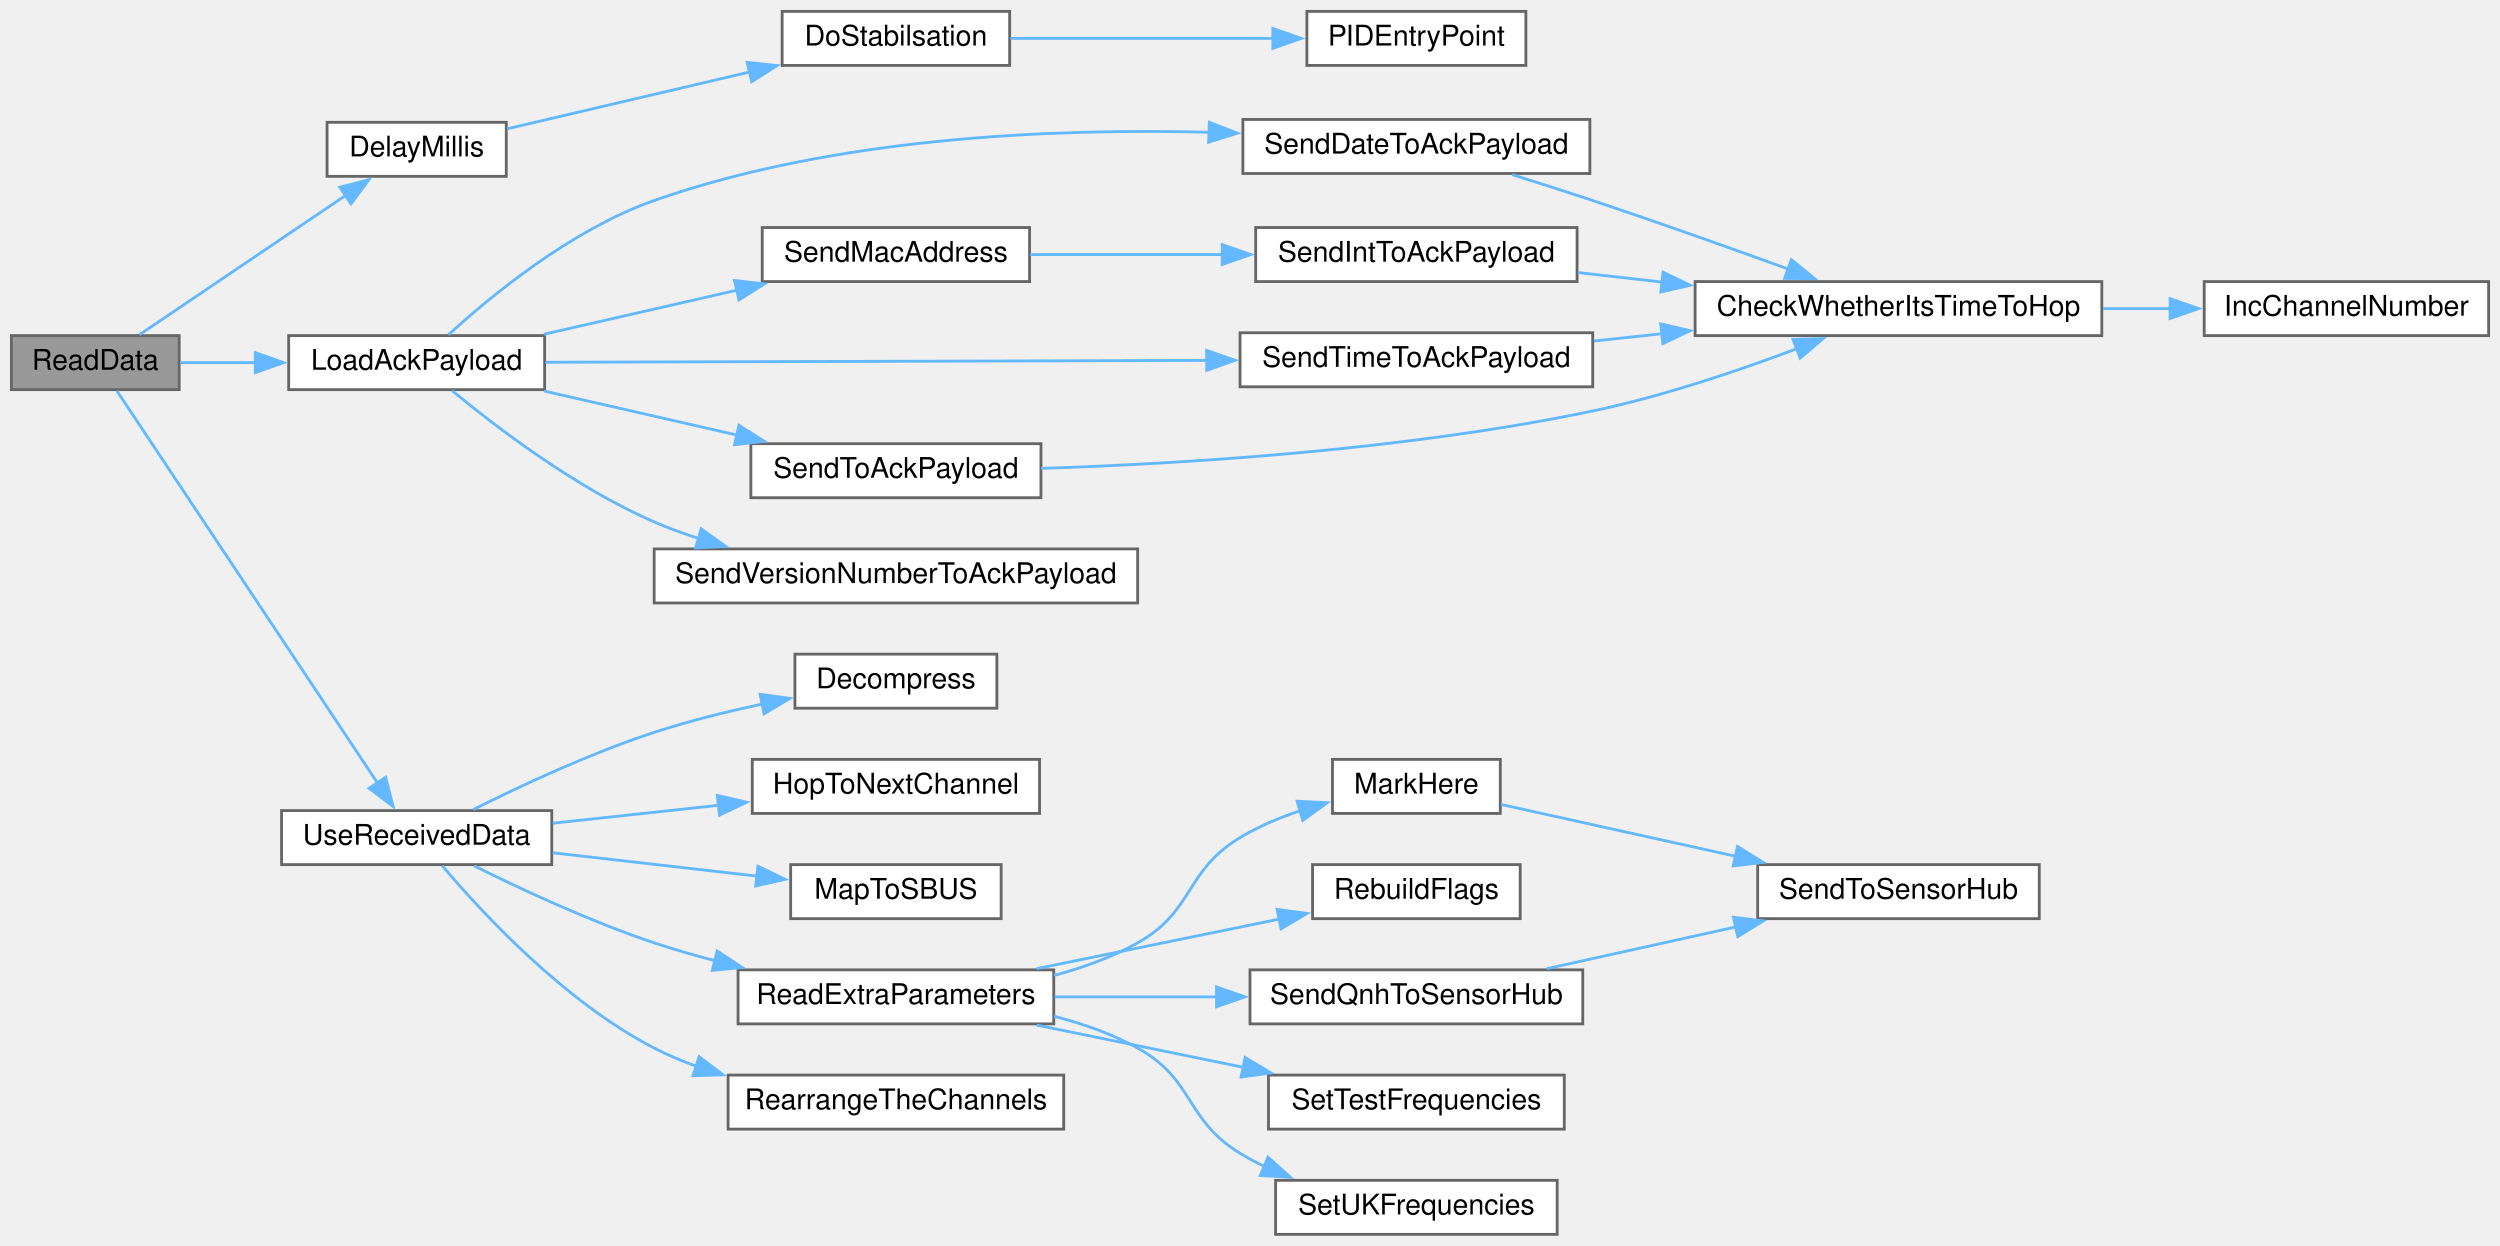
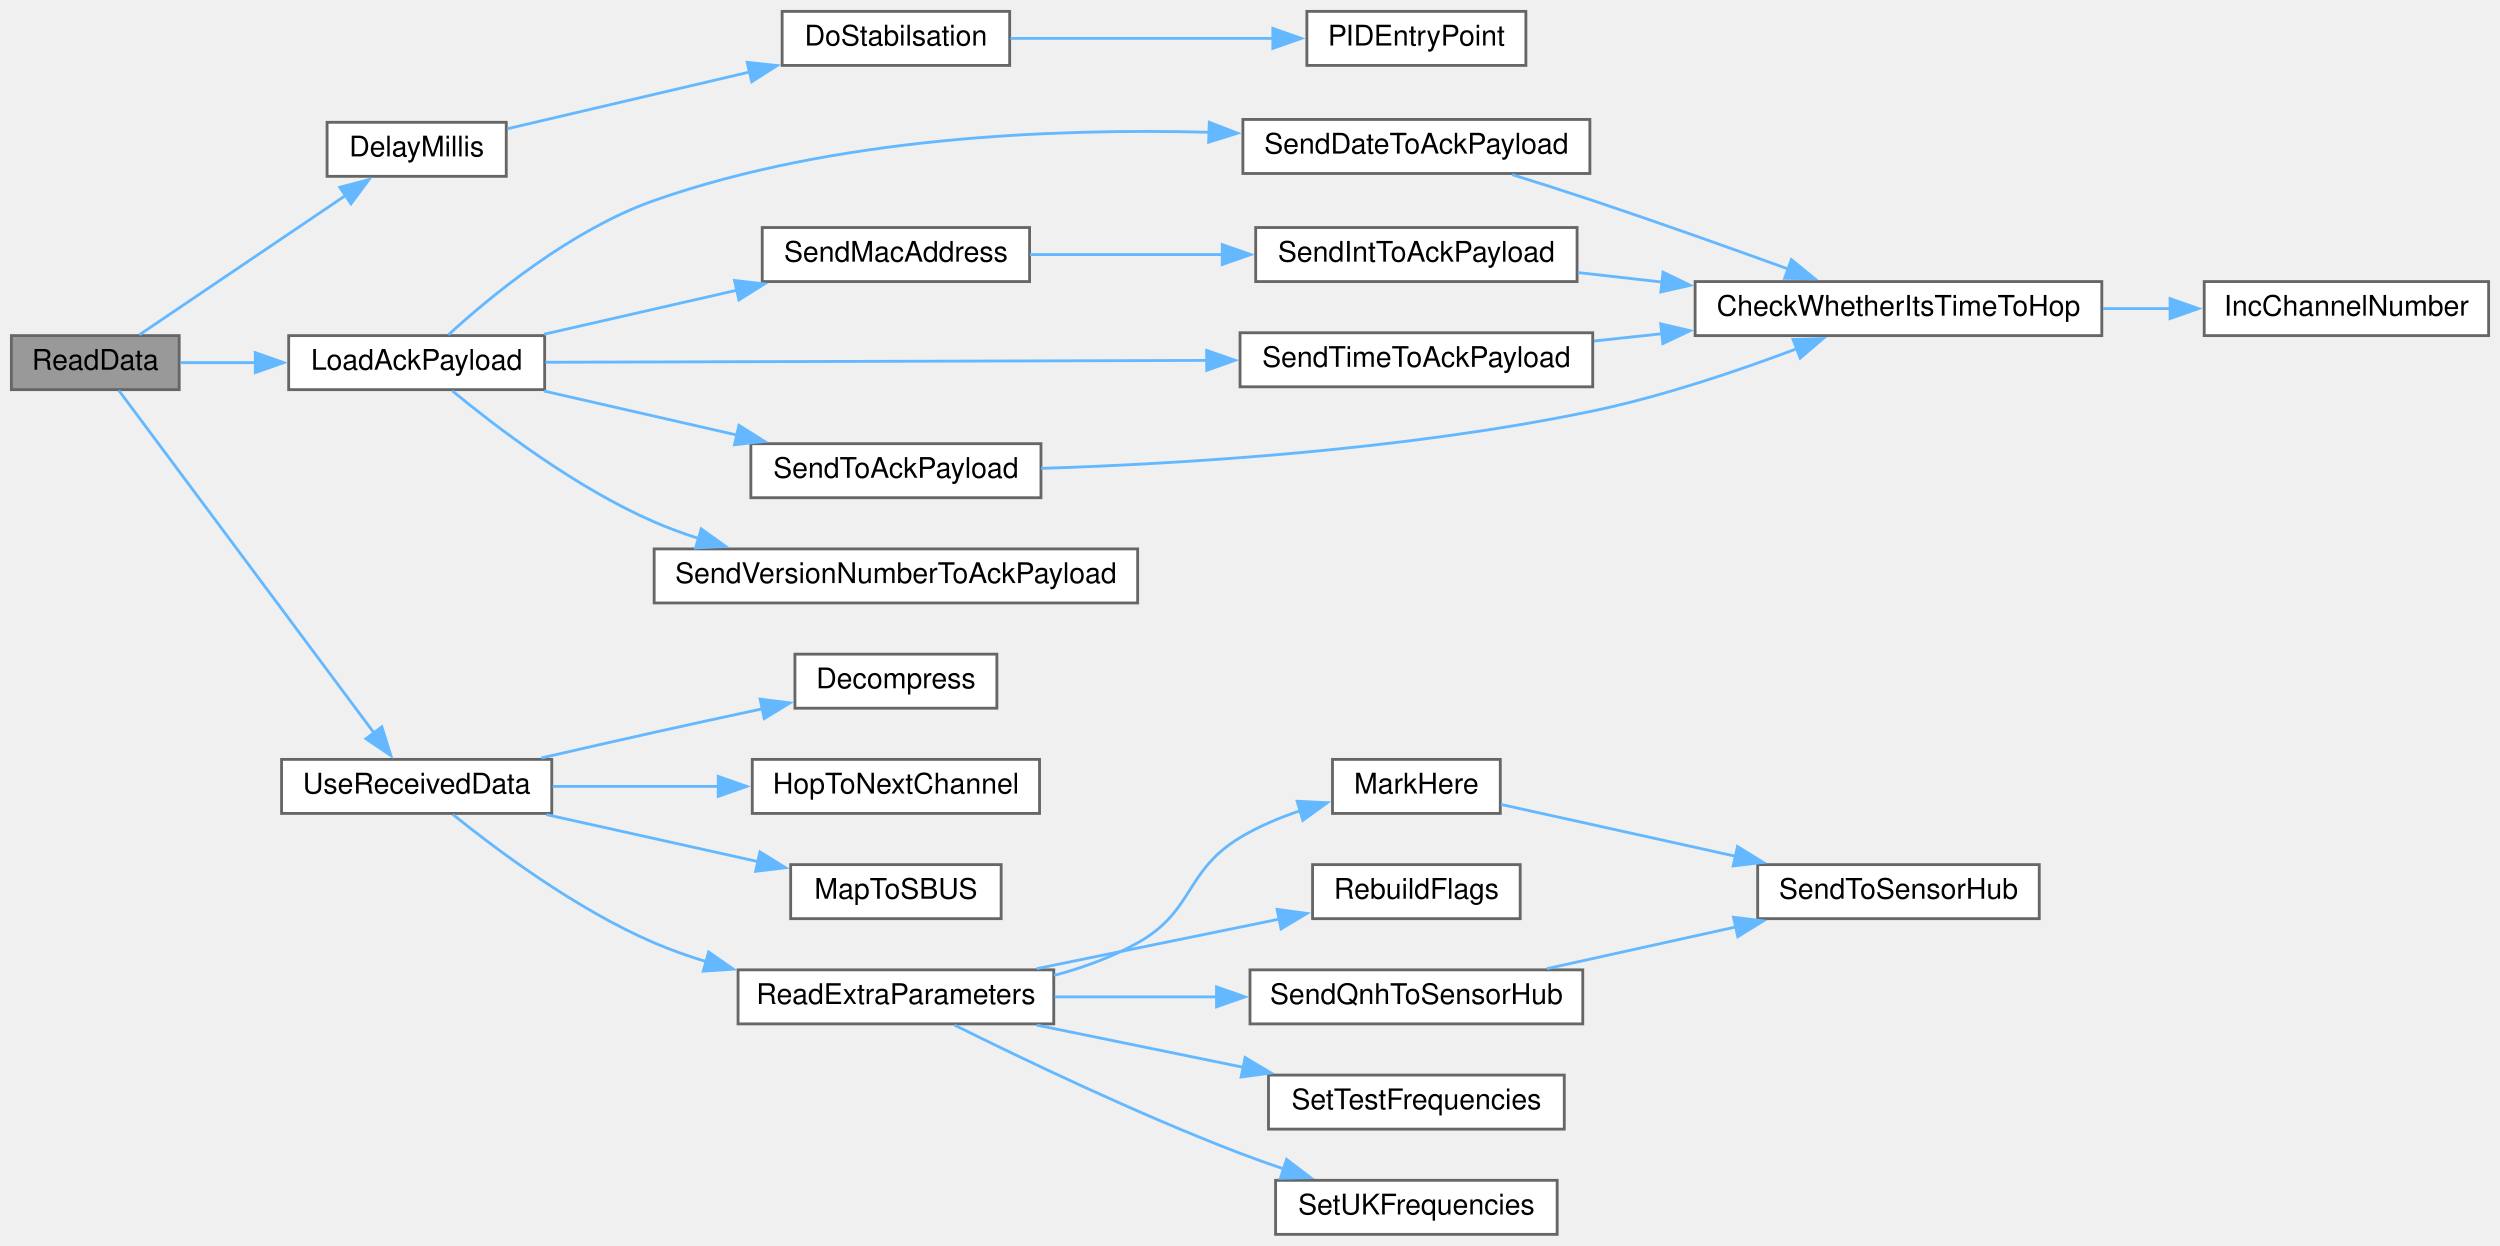
<svg xmlns="http://www.w3.org/2000/svg" xmlns:xlink="http://www.w3.org/1999/xlink" width="879pt" height="438pt" viewBox="0.00 0.00 879.00 438.00">
  <g id="graph0" class="graph" transform="scale(1 1) rotate(0) translate(4 434)">
    <g id="node1" class="node">
      <g id="a_node1">
        <a xlink:title=" ">
          <polygon fill="#999999" stroke="#666666" points="59,-316 0,-316 0,-297 59,-297 59,-316" />
          <text text-anchor="middle" x="29.5" y="-304" font-family="Helvetica,sans-Serif" font-size="10.00">ReadData</text>
        </a>
      </g>
    </g>
    <g id="node2" class="node">
      <g id="a_node2">
        <a xlink:href="ReceiverCode_2src_2main_8cpp.html#a9692998537a18fea0930c692647e25ad" target="_top" xlink:title=" ">
          <polygon fill="white" stroke="#666666" points="174,-391 111,-391 111,-372 174,-372 174,-391" />
          <text text-anchor="middle" x="142.5" y="-379" font-family="Helvetica,sans-Serif" font-size="10.00">DelayMillis</text>
        </a>
      </g>
    </g>
    <g id="edge1" class="edge">
      <path fill="none" stroke="#63b8ff" d="M45.01,-316.3C63.46,-328.77 95.56,-350.46 117.63,-365.37" />
      <polygon fill="#63b8ff" stroke="#63b8ff" points="115.49,-368.15 125.73,-370.85 119.4,-362.35 115.49,-368.15" />
    </g>
    <g id="node5" class="node">
      <g id="a_node5">
        <a xlink:href="radio_8h.html#a664f409561bfcf119e0379dd991217e5" target="_top" xlink:title=" ">
          <polygon fill="white" stroke="#666666" points="187.5,-316 97.5,-316 97.5,-297 187.5,-297 187.5,-316" />
          <text text-anchor="middle" x="142.5" y="-304" font-family="Helvetica,sans-Serif" font-size="10.00">LoadAckPayload</text>
        </a>
      </g>
    </g>
    <g id="edge4" class="edge">
      <path fill="none" stroke="#63b8ff" d="M59.37,-306.5C67.5,-306.5 76.63,-306.5 85.77,-306.5" />
      <polygon fill="#63b8ff" stroke="#63b8ff" points="85.76,-310 95.76,-306.5 85.76,-303 85.76,-310" />
    </g>
    <g id="node14" class="node">
      <g id="a_node14">
        <a xlink:href="radio_8h.html#abb1997c589abc6432f612eaedf985e38" target="_top" xlink:title=" ">
-           <polygon fill="white" stroke="#666666" points="190,-149 95,-149 95,-130 190,-130 190,-149" />
-           <text text-anchor="middle" x="142.5" y="-137" font-family="Helvetica,sans-Serif" font-size="10.00">UseReceivedData</text>
+           <polygon fill="white" stroke="#666666" points="190,-167 95,-167 95,-148 190,-148 190,-167" />
+           <text text-anchor="middle" x="142.5" y="-155" font-family="Helvetica,sans-Serif" font-size="10.00">UseReceivedData</text>
        </a>
      </g>
    </g>
    <g id="edge16" class="edge">
-       <path fill="none" stroke="#63b8ff" d="M37.11,-296.55C55.12,-269.46 105.29,-193.98 128.9,-158.45" />
-       <polygon fill="#63b8ff" stroke="#63b8ff" points="131.6,-160.71 134.22,-150.45 125.77,-156.84 131.6,-160.71" />
+       <path fill="none" stroke="#63b8ff" d="M37.78,-296.72C55.97,-272.3 103.65,-208.31 127.5,-176.3" />
+       <polygon fill="#63b8ff" stroke="#63b8ff" points="130.26,-178.44 133.43,-168.33 124.65,-174.26 130.26,-178.44" />
    </g>
    <g id="node3" class="node">
      <g id="a_node3">
        <a xlink:href="pid_8h.html#a48050e81ef4521304a2dbeaf99e1a331" target="_top" xlink:title=" ">
          <polygon fill="white" stroke="#666666" points="351,-430 271,-430 271,-411 351,-411 351,-430" />
          <text text-anchor="middle" x="311" y="-418" font-family="Helvetica,sans-Serif" font-size="10.00">DoStabilsation</text>
        </a>
      </g>
    </g>
    <g id="edge2" class="edge">
      <path fill="none" stroke="#63b8ff" d="M174.43,-388.74C198.31,-394.34 231.87,-402.2 259.62,-408.7" />
      <polygon fill="#63b8ff" stroke="#63b8ff" points="258.71,-412.08 269.24,-410.95 260.3,-405.26 258.71,-412.08" />
    </g>
    <g id="node4" class="node">
      <g id="a_node4">
        <a xlink:href="pid_8h.html#af0885e7050f46e9be63fa1c9574ad9a0" target="_top" xlink:title=" ">
          <polygon fill="white" stroke="#666666" points="532.5,-430 455.5,-430 455.5,-411 532.5,-411 532.5,-430" />
          <text text-anchor="middle" x="494" y="-418" font-family="Helvetica,sans-Serif" font-size="10.00">PIDEntryPoint</text>
        </a>
      </g>
    </g>
    <g id="edge3" class="edge">
      <path fill="none" stroke="#63b8ff" d="M351.27,-420.5C378.44,-420.5 414.8,-420.5 443.88,-420.5" />
      <polygon fill="#63b8ff" stroke="#63b8ff" points="443.53,-424 453.53,-420.5 443.53,-417 443.53,-424" />
    </g>
    <g id="node6" class="node">
      <g id="a_node6">
        <a xlink:href="radio_8h.html#affa2dcc4341b8daecac77e6e0a354b2d" target="_top" xlink:title=" ">
          <polygon fill="white" stroke="#666666" points="555,-392 433,-392 433,-373 555,-373 555,-392" />
          <text text-anchor="middle" x="494" y="-380" font-family="Helvetica,sans-Serif" font-size="10.00">SendDateToAckPayload</text>
        </a>
      </g>
    </g>
    <g id="edge5" class="edge">
      <path fill="none" stroke="#63b8ff" d="M153.67,-316.29C168.3,-329.68 196.76,-353.23 226,-363.5 289.34,-385.75 366.23,-388.94 421.2,-387.49" />
      <polygon fill="#63b8ff" stroke="#63b8ff" points="421.19,-391 431.07,-387.17 420.96,-384 421.19,-391" />
    </g>
    <g id="node9" class="node">
      <g id="a_node9">
        <a xlink:href="radio_8h.html#ab6bb1ded4e272b24f150c28295f4d291" target="_top" xlink:title=" ">
          <polygon fill="white" stroke="#666666" points="358,-354 264,-354 264,-335 358,-335 358,-354" />
          <text text-anchor="middle" x="311" y="-342" font-family="Helvetica,sans-Serif" font-size="10.00">SendMacAddress</text>
        </a>
      </g>
    </g>
    <g id="edge8" class="edge">
      <path fill="none" stroke="#63b8ff" d="M187.25,-316.48C208,-321.22 233.03,-326.93 255.05,-331.96" />
      <polygon fill="#63b8ff" stroke="#63b8ff" points="254.25,-335.37 264.78,-334.18 255.81,-328.54 254.25,-335.37" />
    </g>
    <g id="node11" class="node">
      <g id="a_node11">
        <a xlink:href="radio_8h.html#a8162c1748e39496c4adf88c55d1c49b8" target="_top" xlink:title=" ">
          <polygon fill="white" stroke="#666666" points="556,-317 432,-317 432,-298 556,-298 556,-317" />
          <text text-anchor="middle" x="494" y="-305" font-family="Helvetica,sans-Serif" font-size="10.00">SendTimeToAckPayload</text>
        </a>
      </g>
    </g>
    <g id="edge11" class="edge">
      <path fill="none" stroke="#63b8ff" d="M187.76,-306.63C246.31,-306.79 350.27,-307.09 420.4,-307.29" />
      <polygon fill="#63b8ff" stroke="#63b8ff" points="420.26,-310.79 430.27,-307.32 420.28,-303.79 420.26,-310.79" />
    </g>
    <g id="node12" class="node">
      <g id="a_node12">
        <a xlink:href="radio_8h.html#a632401c7e72610ff0a0678358b6877ad" target="_top" xlink:title=" ">
          <polygon fill="white" stroke="#666666" points="362,-278 260,-278 260,-259 362,-259 362,-278" />
          <text text-anchor="middle" x="311" y="-266" font-family="Helvetica,sans-Serif" font-size="10.00">SendToAckPayload</text>
        </a>
      </g>
    </g>
    <g id="edge13" class="edge">
      <path fill="none" stroke="#63b8ff" d="M187.25,-296.52C208,-291.78 233.03,-286.07 255.05,-281.04" />
      <polygon fill="#63b8ff" stroke="#63b8ff" points="255.81,-284.46 264.78,-278.82 254.25,-277.63 255.81,-284.46" />
    </g>
    <g id="node13" class="node">
      <g id="a_node13">
        <a xlink:href="radio_8h.html#af56956a6b17dbdfc9fceedeb5a13cb71" target="_top" xlink:title=" ">
          <polygon fill="white" stroke="#666666" points="396,-241 226,-241 226,-222 396,-222 396,-241" />
          <text text-anchor="middle" x="311" y="-229" font-family="Helvetica,sans-Serif" font-size="10.00">SendVersionNumberToAckPayload</text>
        </a>
      </g>
    </g>
    <g id="edge15" class="edge">
      <path fill="none" stroke="#63b8ff" d="M154.97,-296.63C170.19,-284.05 198.37,-262.49 226,-250.5 230.97,-248.34 236.21,-246.42 241.55,-244.7" />
      <polygon fill="#63b8ff" stroke="#63b8ff" points="242.54,-248.06 251.15,-241.88 240.57,-241.34 242.54,-248.06" />
    </g>
    <g id="node7" class="node">
      <g id="a_node7">
        <a xlink:href="radio_8h.html#ad21c5c00ff554736e4e21cee13773cd5" target="_top" xlink:title=" ">
          <polygon fill="white" stroke="#666666" points="735,-335 592,-335 592,-316 735,-316 735,-335" />
          <text text-anchor="middle" x="663.5" y="-323" font-family="Helvetica,sans-Serif" font-size="10.00">CheckWhetherItsTimeToHop</text>
        </a>
      </g>
    </g>
    <g id="edge6" class="edge">
      <path fill="none" stroke="#63b8ff" d="M527.69,-372.59C536.87,-369.73 546.85,-366.56 556,-363.5 578.94,-355.84 604.46,-346.75 624.77,-339.39" />
      <polygon fill="#63b8ff" stroke="#63b8ff" points="625.85,-342.72 634.04,-336.01 623.45,-336.14 625.85,-342.72" />
    </g>
    <g id="node8" class="node">
      <g id="a_node8">
        <a xlink:href="radio_8h.html#ae913e02ff1fdfed85e4248ec648c1c6e" target="_top" xlink:title=" ">
          <polygon fill="white" stroke="#666666" points="871,-335 771,-335 771,-316 871,-316 871,-335" />
          <text text-anchor="middle" x="821" y="-323" font-family="Helvetica,sans-Serif" font-size="10.00">IncChannelNumber</text>
        </a>
      </g>
    </g>
    <g id="edge7" class="edge">
      <path fill="none" stroke="#63b8ff" d="M735.42,-325.5C743.39,-325.5 751.45,-325.5 759.27,-325.5" />
      <polygon fill="#63b8ff" stroke="#63b8ff" points="759,-329 769,-325.5 759,-322 759,-329" />
    </g>
    <g id="node10" class="node">
      <g id="a_node10">
        <a xlink:href="radio_8h.html#a5b9bcce29081b0c53837ecb90e0a6b33" target="_top" xlink:title=" ">
          <polygon fill="white" stroke="#666666" points="550.5,-354 437.5,-354 437.5,-335 550.5,-335 550.5,-354" />
          <text text-anchor="middle" x="494" y="-342" font-family="Helvetica,sans-Serif" font-size="10.00">SendIntToAckPayload</text>
        </a>
      </g>
    </g>
    <g id="edge9" class="edge">
      <path fill="none" stroke="#63b8ff" d="M358.14,-344.5C378.75,-344.5 403.44,-344.5 426.02,-344.5" />
      <polygon fill="#63b8ff" stroke="#63b8ff" points="425.74,-348 435.74,-344.5 425.74,-341 425.74,-348" />
    </g>
    <g id="edge10" class="edge">
      <path fill="none" stroke="#63b8ff" d="M550.78,-338.17C560.32,-337.09 570.41,-335.95 580.46,-334.81" />
      <polygon fill="#63b8ff" stroke="#63b8ff" points="580.73,-338.3 590.27,-333.69 579.94,-331.34 580.73,-338.3" />
    </g>
    <g id="edge12" class="edge">
      <path fill="none" stroke="#63b8ff" d="M556.42,-314.1C564.23,-314.94 572.31,-315.81 580.38,-316.67" />
      <polygon fill="#63b8ff" stroke="#63b8ff" points="579.91,-320.14 590.23,-317.73 580.66,-313.18 579.91,-320.14" />
    </g>
    <g id="edge14" class="edge">
      <path fill="none" stroke="#63b8ff" d="M362.04,-269.31C411.73,-270.92 489.82,-275.68 556,-289.5 580.5,-294.62 607.18,-303.64 627.71,-311.38" />
      <polygon fill="#63b8ff" stroke="#63b8ff" points="626.43,-314.63 637.02,-314.96 628.94,-308.1 626.43,-314.63" />
    </g>
    <g id="node15" class="node">
      <g id="a_node15">
        <a xlink:href="radio_8h.html#a6feccc8c0583de3235616d42076f1371" target="_top" xlink:title=" ">
          <polygon fill="white" stroke="#666666" points="346.5,-204 275.5,-204 275.5,-185 346.5,-185 346.5,-204" />
          <text text-anchor="middle" x="311" y="-192" font-family="Helvetica,sans-Serif" font-size="10.00">Decompress</text>
        </a>
      </g>
    </g>
    <g id="edge17" class="edge">
-       <path fill="none" stroke="#63b8ff" d="M162.38,-149.35C178.82,-157.58 203.47,-169.13 226,-176.5 238.15,-180.48 251.59,-183.81 264.09,-186.48" />
-       <polygon fill="#63b8ff" stroke="#63b8ff" points="263.25,-189.89 273.75,-188.45 264.65,-183.03 263.25,-189.89" />
+       <path fill="none" stroke="#63b8ff" d="M186.29,-167.49C199.06,-170.43 213.09,-173.63 226,-176.5 238.37,-179.25 251.79,-182.16 264.19,-184.82" />
+       <polygon fill="#63b8ff" stroke="#63b8ff" points="263.25,-188.19 273.76,-186.86 264.71,-181.35 263.25,-188.19" />
    </g>
    <g id="node16" class="node">
      <g id="a_node16">
        <a xlink:href="radio_8h.html#a62ec0168b1eea5f5c14f663d9217574d" target="_top" xlink:title=" ">
          <polygon fill="white" stroke="#666666" points="361.5,-167 260.5,-167 260.5,-148 361.5,-148 361.5,-167" />
          <text text-anchor="middle" x="311" y="-155" font-family="Helvetica,sans-Serif" font-size="10.00">HopToNextChannel</text>
        </a>
      </g>
    </g>
    <g id="edge18" class="edge">
-       <path fill="none" stroke="#63b8ff" d="M190.32,-144.56C208.41,-146.52 229.35,-148.78 248.62,-150.86" />
-       <polygon fill="#63b8ff" stroke="#63b8ff" points="248.22,-154.34 258.53,-151.94 248.97,-147.38 248.22,-154.34" />
+       <path fill="none" stroke="#63b8ff" d="M190.32,-157.5C208.41,-157.5 229.35,-157.5 248.62,-157.5" />
+       <polygon fill="#63b8ff" stroke="#63b8ff" points="248.53,-161 258.53,-157.5 248.53,-154 248.53,-161" />
    </g>
    <g id="node17" class="node">
      <g id="a_node17">
        <a xlink:href="radio_8h.html#a6a495c5560f12cc3fd3df9454927d681" target="_top" xlink:title=" ">
          <polygon fill="white" stroke="#666666" points="348,-130 274,-130 274,-111 348,-111 348,-130" />
          <text text-anchor="middle" x="311" y="-118" font-family="Helvetica,sans-Serif" font-size="10.00">MapToSBUS</text>
        </a>
      </g>
    </g>
    <g id="edge19" class="edge">
-       <path fill="none" stroke="#63b8ff" d="M190.32,-134.16C212.77,-131.6 239.61,-128.53 262.18,-125.96" />
-       <polygon fill="#63b8ff" stroke="#63b8ff" points="262.5,-129.44 272.04,-124.83 261.71,-122.49 262.5,-129.44" />
+       <path fill="none" stroke="#63b8ff" d="M188.12,-147.58C211.13,-142.47 239.21,-136.23 262.61,-131.03" />
+       <polygon fill="#63b8ff" stroke="#63b8ff" points="263.2,-134.49 272.2,-128.9 261.68,-127.65 263.2,-134.49" />
    </g>
    <g id="node18" class="node">
      <g id="a_node18">
        <a xlink:href="radio_8h.html#a6c490ef42e364f8bb1430c436e86c9c0" target="_top" xlink:title=" ">
          <polygon fill="white" stroke="#666666" points="366.5,-93 255.5,-93 255.5,-74 366.5,-74 366.5,-93" />
          <text text-anchor="middle" x="311" y="-81" font-family="Helvetica,sans-Serif" font-size="10.00">ReadExtraParameters</text>
        </a>
      </g>
    </g>
    <g id="edge20" class="edge">
-       <path fill="none" stroke="#63b8ff" d="M162.73,-129.56C179.18,-121.37 203.66,-109.95 226,-102.5 232.88,-100.21 240.16,-98.1 247.45,-96.19" />
-       <polygon fill="#63b8ff" stroke="#63b8ff" points="248.14,-99.63 257,-93.82 246.45,-92.83 248.14,-99.63" />
-     </g>
-     <g id="node25" class="node">
-       <g id="a_node25">
-         <a xlink:href="radio_8h.html#a324d644a6306bb8be3b7f46b4bb32421" target="_top" xlink:title=" ">
-           <polygon fill="white" stroke="#666666" points="370,-56 252,-56 252,-37 370,-37 370,-56" />
-           <text text-anchor="middle" x="311" y="-44" font-family="Helvetica,sans-Serif" font-size="10.00">RearrangeTheChannels</text>
-         </a>
-       </g>
-     </g>
-     <g id="edge28" class="edge">
-       <path fill="none" stroke="#63b8ff" d="M151.5,-129.61C165.06,-113.55 194.2,-81.92 226,-65.5 230.73,-63.06 235.77,-60.92 240.95,-59.06" />
-       <polygon fill="#63b8ff" stroke="#63b8ff" points="241.8,-62.47 250.26,-56.08 239.66,-55.8 241.8,-62.47" />
+       <path fill="none" stroke="#63b8ff" d="M155.26,-147.61C170.58,-135.23 198.63,-114.24 226,-102.5 231.9,-99.97 238.18,-97.75 244.55,-95.82" />
+       <polygon fill="#63b8ff" stroke="#63b8ff" points="245.15,-99.28 253.85,-93.23 243.27,-92.54 245.15,-99.28" />
    </g>
    <g id="node19" class="node">
      <g id="a_node19">
        <a xlink:href="ReceiverCode_2src_2main_8cpp.html#a5ae8a2aa29e834880ccf370c7547961b" target="_top" xlink:title=" ">
          <polygon fill="white" stroke="#666666" points="523.5,-167 464.5,-167 464.5,-148 523.5,-148 523.5,-167" />
          <text text-anchor="middle" x="494" y="-155" font-family="Helvetica,sans-Serif" font-size="10.00">MarkHere</text>
        </a>
      </g>
    </g>
    <g id="edge21" class="edge">
      <path fill="none" stroke="#63b8ff" d="M366.58,-91.03C376.75,-93.75 387,-97.46 396,-102.5 416.02,-113.72 412.36,-127.64 432,-139.5 438.47,-143.4 445.83,-146.5 453.15,-148.96" />
      <polygon fill="#63b8ff" stroke="#63b8ff" points="452.08,-152.29 462.66,-151.77 454.06,-145.57 452.08,-152.29" />
    </g>
    <g id="node21" class="node">
      <g id="a_node21">
        <a xlink:href="ReceiverCode_2src_2main_8cpp.html#ad86a39e4cba19592c760833870f6f69c" target="_top" xlink:title=" ">
          <polygon fill="white" stroke="#666666" points="530.5,-130 457.5,-130 457.5,-111 530.5,-111 530.5,-130" />
          <text text-anchor="middle" x="494" y="-118" font-family="Helvetica,sans-Serif" font-size="10.00">RebuildFlags</text>
        </a>
      </g>
    </g>
    <g id="edge23" class="edge">
      <path fill="none" stroke="#63b8ff" d="M360.5,-93.42C386.96,-98.82 419.56,-105.49 445.81,-110.85" />
      <polygon fill="#63b8ff" stroke="#63b8ff" points="445.02,-114.26 455.52,-112.84 446.42,-107.41 445.02,-114.26" />
    </g>
    <g id="node22" class="node">
      <g id="a_node22">
        <a xlink:href="ReceiverCode_2src_2main_8cpp.html#af2b1ba43295661243b7bb78004d470d8" target="_top" xlink:title=" ">
          <polygon fill="white" stroke="#666666" points="552.5,-93 435.5,-93 435.5,-74 552.5,-74 552.5,-93" />
          <text text-anchor="middle" x="494" y="-81" font-family="Helvetica,sans-Serif" font-size="10.00">SendQnhToSensorHub</text>
        </a>
      </g>
    </g>
    <g id="edge24" class="edge">
      <path fill="none" stroke="#63b8ff" d="M366.8,-83.5C384.8,-83.5 405.06,-83.5 423.98,-83.5" />
      <polygon fill="#63b8ff" stroke="#63b8ff" points="423.73,-87 433.73,-83.5 423.73,-80 423.73,-87" />
    </g>
    <g id="node23" class="node">
      <g id="a_node23">
        <a xlink:href="radio_8h.html#a31a35307bbac88ceda244272f25d399a" target="_top" xlink:title=" ">
          <polygon fill="white" stroke="#666666" points="546,-56 442,-56 442,-37 546,-37 546,-56" />
          <text text-anchor="middle" x="494" y="-44" font-family="Helvetica,sans-Serif" font-size="10.00">SetTestFrequencies</text>
        </a>
      </g>
    </g>
    <g id="edge26" class="edge">
      <path fill="none" stroke="#63b8ff" d="M360.5,-73.58C382.92,-69 409.76,-63.52 433.4,-58.68" />
      <polygon fill="#63b8ff" stroke="#63b8ff" points="433.78,-62.18 442.88,-56.75 432.38,-55.32 433.78,-62.18" />
    </g>
    <g id="node24" class="node">
      <g id="a_node24">
        <a xlink:href="radio_8h.html#a2eabdb233653fa02f0b899e26b5e8ce7" target="_top" xlink:title=" ">
          <polygon fill="white" stroke="#666666" points="543.5,-19 444.5,-19 444.5,0 543.5,0 543.5,-19" />
          <text text-anchor="middle" x="494" y="-7" font-family="Helvetica,sans-Serif" font-size="10.00">SetUKFrequencies</text>
        </a>
      </g>
    </g>
    <g id="edge27" class="edge">
-       <path fill="none" stroke="#63b8ff" d="M366.57,-76.69C376.74,-74.08 386.99,-70.48 396,-65.5 416.08,-54.4 412.45,-40.5 432,-28.5 434.75,-26.81 437.66,-25.27 440.66,-23.85" />
-       <polygon fill="#63b8ff" stroke="#63b8ff" points="441.81,-27.15 449.7,-20.08 439.12,-20.69 441.81,-27.15" />
+       <path fill="none" stroke="#63b8ff" d="M331.63,-73.56C355.12,-61.89 395.83,-42.36 432,-28.5 436.98,-26.59 442.24,-24.73 447.51,-22.96" />
+       <polygon fill="#63b8ff" stroke="#63b8ff" points="448.35,-26.37 456.78,-19.96 446.19,-19.71 448.35,-26.37" />
    </g>
    <g id="node20" class="node">
      <g id="a_node20">
        <a xlink:href="ReceiverCode_2src_2main_8cpp.html#a3f80da71956ba53fcff126bfe2296e65" target="_top" xlink:title=" ">
          <polygon fill="white" stroke="#666666" points="713,-130 614,-130 614,-111 713,-111 713,-130" />
          <text text-anchor="middle" x="663.5" y="-118" font-family="Helvetica,sans-Serif" font-size="10.00">SendToSensorHub</text>
        </a>
      </g>
    </g>
    <g id="edge22" class="edge">
      <path fill="none" stroke="#63b8ff" d="M523.79,-151.14C546.4,-146.15 578.58,-139.04 606.24,-132.93" />
      <polygon fill="#63b8ff" stroke="#63b8ff" points="606.9,-136.37 615.91,-130.79 605.39,-129.53 606.9,-136.37" />
    </g>
    <g id="edge25" class="edge">
      <path fill="none" stroke="#63b8ff" d="M539.89,-93.42C560.35,-97.94 584.8,-103.34 606.45,-108.12" />
      <polygon fill="#63b8ff" stroke="#63b8ff" points="605.49,-111.49 616.01,-110.23 607,-104.66 605.49,-111.49" />
    </g>
  </g>
</svg>
